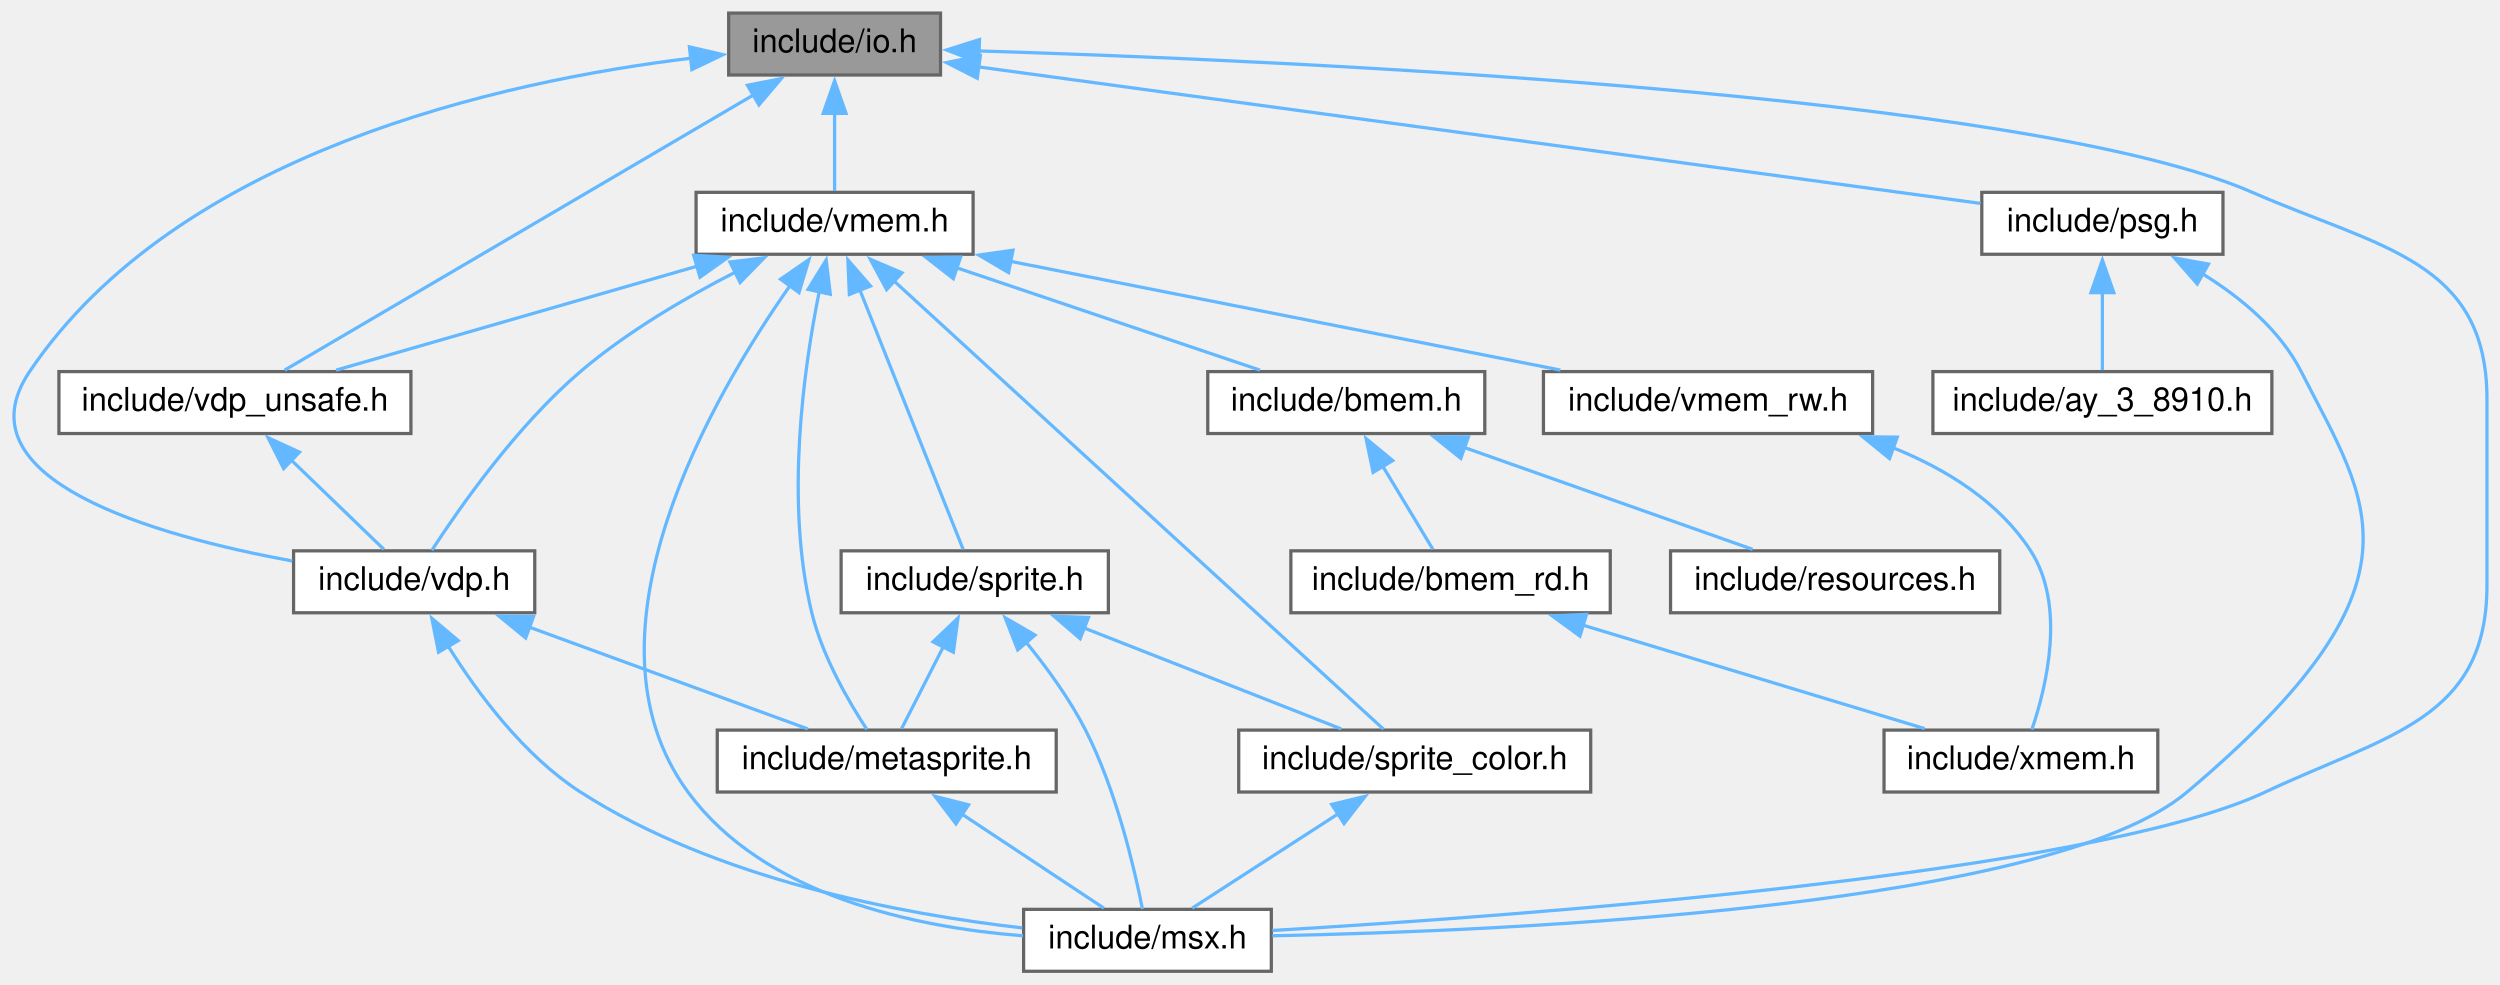
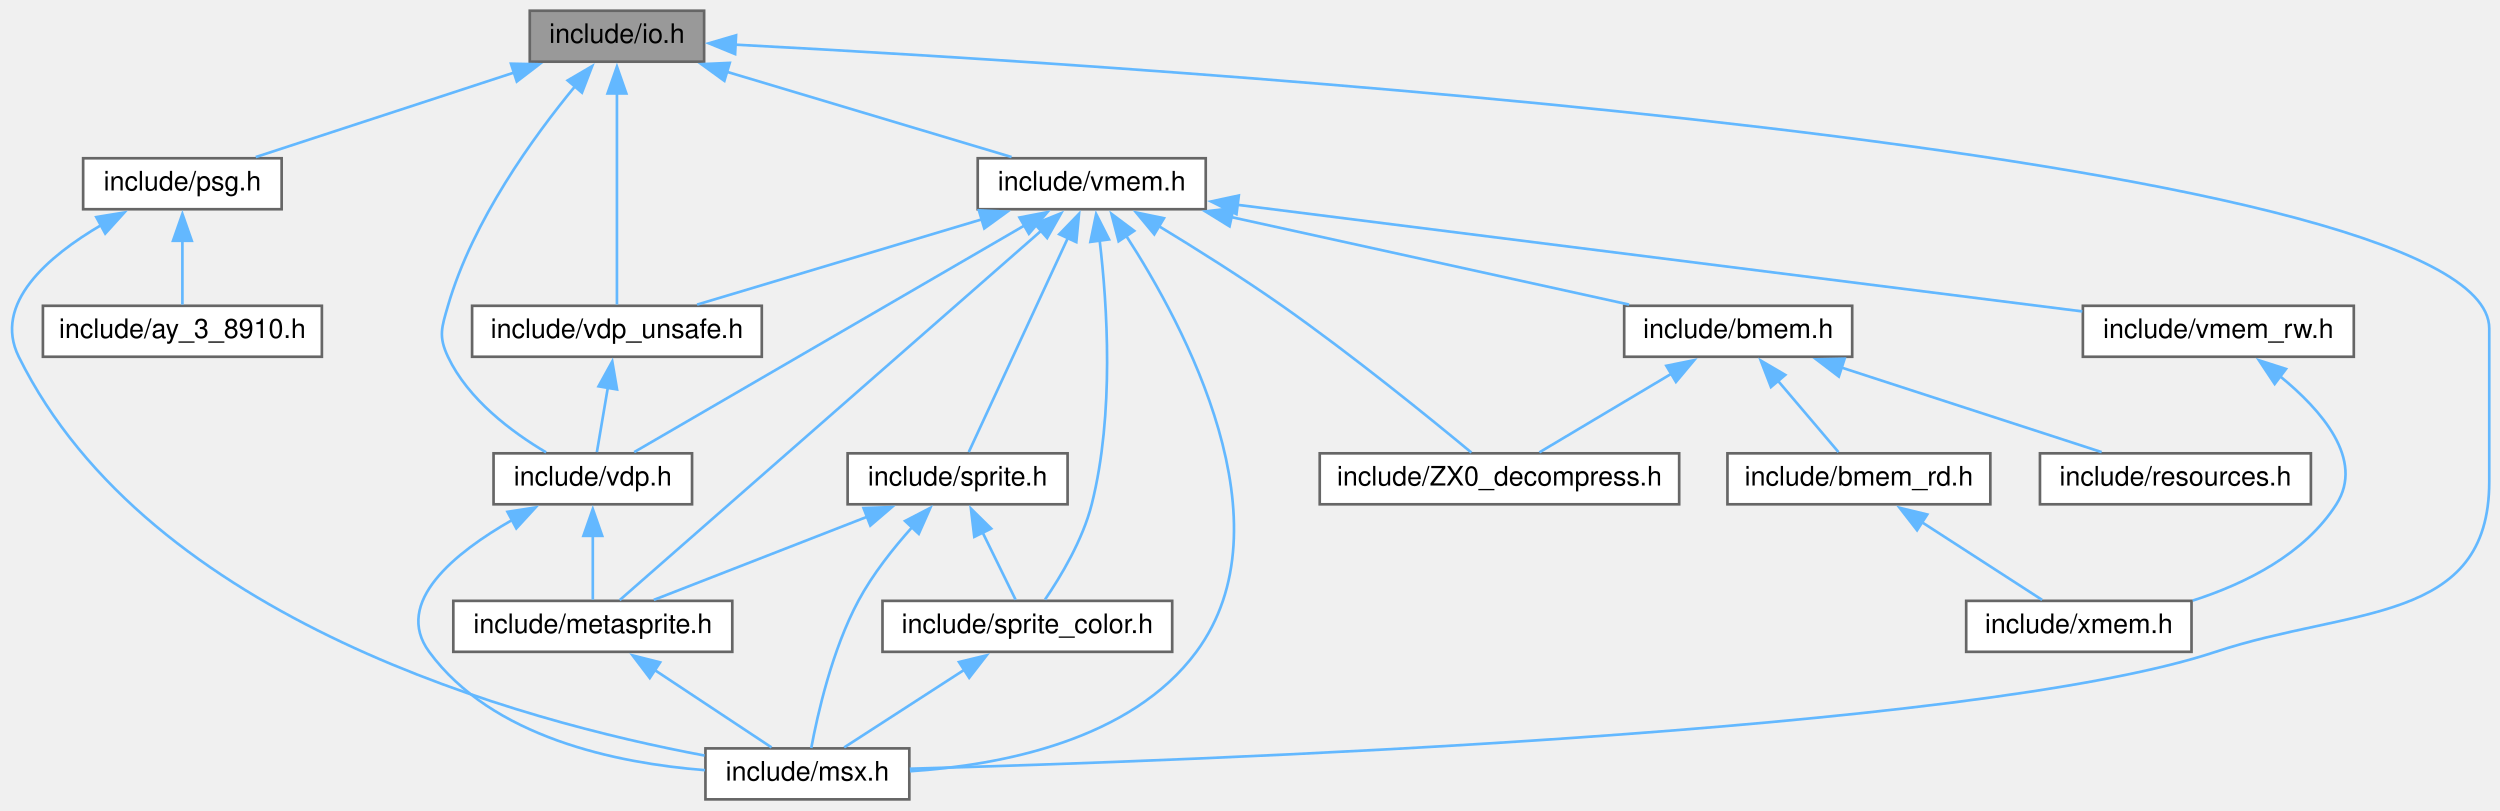
- <svg xmlns="http://www.w3.org/2000/svg" xmlns:xlink="http://www.w3.org/1999/xlink" width="767pt" height="302pt" viewBox="0.00 0.00 767.08 302.00">
+ <svg xmlns="http://www.w3.org/2000/svg" xmlns:xlink="http://www.w3.org/1999/xlink" width="932pt" height="302pt" viewBox="0.00 0.00 931.99 302.00">
  <g id="graph0" class="graph" transform="scale(1 1) rotate(0) translate(4 298)">
    <g id="node1" class="node">
      <g id="a_node1">
        <a xlink:title="Definition of I/O ports.">
-           <polygon fill="#999999" stroke="#666666" points="284.58,-294 219.58,-294 219.58,-275 284.58,-275 284.58,-294" />
-           <text text-anchor="middle" x="252.08" y="-282" font-family="Helvetica,sans-Serif" font-size="10.00">include/io.h</text>
+           <polygon fill="#999999" stroke="#666666" points="258.49,-294 193.49,-294 193.49,-275 258.49,-275 258.49,-294" />
+           <text text-anchor="middle" x="225.99" y="-282" font-family="Helvetica,sans-Serif" font-size="10.00">include/io.h</text>
        </a>
      </g>
    </g>
    <g id="node2" class="node">
      <g id="a_node2">
        <a xlink:href="msx_8h.html" target="_top" xlink:title="Using #include &lt;msx.h&gt; includes almost all C header files in libmsx, for ease to use.">
-           <polygon fill="white" stroke="#666666" points="386.08,-19 310.08,-19 310.08,0 386.08,0 386.08,-19" />
-           <text text-anchor="middle" x="348.08" y="-7" font-family="Helvetica,sans-Serif" font-size="10.00">include/msx.h</text>
+           <polygon fill="white" stroke="#666666" points="334.99,-19 258.99,-19 258.99,0 334.99,0 334.99,-19" />
+           <text text-anchor="middle" x="296.99" y="-7" font-family="Helvetica,sans-Serif" font-size="10.00">include/msx.h</text>
        </a>
      </g>
    </g>
    <g id="edge1" class="edge">
-       <path fill="none" stroke="#63b8ff" d="M296.26,-282.39C392.44,-279.41 617.73,-269.34 687.08,-239 726.17,-221.9 759.08,-218.17 759.08,-175.5 759.08,-175.5 759.08,-175.5 759.08,-118.5 759.08,-77.15 728.49,-72.62 691.08,-55 637.71,-29.87 464.19,-17.1 386.41,-12.52" />
-       <polygon fill="#63b8ff" stroke="#63b8ff" points="296.32,-278.88 286.43,-282.68 296.53,-285.88 296.32,-278.88" />
+       <path fill="none" stroke="#63b8ff" d="M269.97,-281.36C423.15,-273.33 923.99,-241.98 923.99,-175.5 923.99,-175.5 923.99,-175.5 923.99,-118.5 923.99,-65.1 872.67,-71.83 821.99,-55 731.49,-24.94 440.16,-14.33 335.16,-11.42" />
+       <polygon fill="#63b8ff" stroke="#63b8ff" points="270.04,-277.85 260.23,-281.86 270.4,-284.84 270.04,-277.85" />
    </g>
    <g id="node3" class="node">
      <g id="a_node3">
        <a xlink:href="psg_8h.html" target="_top" xlink:title="Device interface for PSG (AY-3-8910) an internal sound chip.">
-           <polygon fill="white" stroke="#666666" points="678.08,-239 604.08,-239 604.08,-220 678.08,-220 678.08,-239" />
-           <text text-anchor="middle" x="641.08" y="-227" font-family="Helvetica,sans-Serif" font-size="10.00">include/psg.h</text>
+           <polygon fill="white" stroke="#666666" points="100.99,-239 26.99,-239 26.99,-220 100.99,-220 100.99,-239" />
+           <text text-anchor="middle" x="63.99" y="-227" font-family="Helvetica,sans-Serif" font-size="10.00">include/psg.h</text>
        </a>
      </g>
    </g>
    <g id="edge2" class="edge">
-       <path fill="none" stroke="#63b8ff" d="M296.13,-277.5C373.28,-266.99 531.49,-245.43 603.68,-235.6" />
-       <polygon fill="#63b8ff" stroke="#63b8ff" points="295.85,-274 286.41,-278.82 296.8,-280.94 295.85,-274" />
+       <path fill="none" stroke="#63b8ff" d="M187.73,-270.98C158.1,-261.29 117.78,-248.1 91.34,-239.45" />
+       <polygon fill="#63b8ff" stroke="#63b8ff" points="186.48,-274.26 197.07,-274.04 188.66,-267.6 186.48,-274.26" />
    </g>
    <g id="node5" class="node">
      <g id="a_node5">
        <a xlink:href="vdp_8h.html" target="_top" xlink:title="Data types and functions for VDP (Video Display Proccessor) access.">
-           <polygon fill="white" stroke="#666666" points="160.08,-129 86.08,-129 86.08,-110 160.08,-110 160.08,-129" />
-           <text text-anchor="middle" x="123.08" y="-117" font-family="Helvetica,sans-Serif" font-size="10.00">include/vdp.h</text>
+           <polygon fill="white" stroke="#666666" points="253.99,-129 179.99,-129 179.99,-110 253.99,-110 253.99,-129" />
+           <text text-anchor="middle" x="216.99" y="-117" font-family="Helvetica,sans-Serif" font-size="10.00">include/vdp.h</text>
        </a>
      </g>
    </g>
    <g id="edge5" class="edge">
-       <path fill="none" stroke="#63b8ff" d="M208.02,-280.16C150.16,-273.15 50.59,-251.39 5.08,-184 -17.24,-150.93 43.3,-133.67 85.7,-125.88" />
-       <polygon fill="#63b8ff" stroke="#63b8ff" points="207.53,-283.63 217.85,-281.25 208.29,-276.67 207.53,-283.63" />
+       <path fill="none" stroke="#63b8ff" d="M210.42,-265.9C194.94,-247.13 172.2,-215.77 162.99,-184 160.64,-175.89 159.39,-172.64 162.99,-165 170.51,-149.07 186.83,-136.91 199.58,-129.36" />
+       <polygon fill="#63b8ff" stroke="#63b8ff" points="207.62,-268.01 216.76,-273.36 212.95,-263.47 207.62,-268.01" />
    </g>
    <g id="node7" class="node">
      <g id="a_node7">
        <a xlink:href="vdp__unsafe_8h.html" target="_top" xlink:title="Unsafe primitive functions for VDP (Video Display Proccessor) access.">
-           <polygon fill="white" stroke="#666666" points="122.08,-184 14.08,-184 14.08,-165 122.08,-165 122.08,-184" />
-           <text text-anchor="middle" x="68.08" y="-172" font-family="Helvetica,sans-Serif" font-size="10.00">include/vdp_unsafe.h</text>
+           <polygon fill="white" stroke="#666666" points="279.99,-184 171.99,-184 171.99,-165 279.99,-165 279.99,-184" />
+           <text text-anchor="middle" x="225.99" y="-172" font-family="Helvetica,sans-Serif" font-size="10.00">include/vdp_unsafe.h</text>
        </a>
      </g>
    </g>
    <g id="edge9" class="edge">
-       <path fill="none" stroke="#63b8ff" d="M227.58,-269.12C189,-246.47 115.21,-203.16 83.35,-184.46" />
-       <polygon fill="#63b8ff" stroke="#63b8ff" points="225.33,-271.85 235.72,-273.9 228.87,-265.82 225.33,-271.85" />
+       <path fill="none" stroke="#63b8ff" d="M225.99,-263.24C225.99,-239.63 225.99,-201.65 225.99,-184.46" />
+       <polygon fill="#63b8ff" stroke="#63b8ff" points="222.49,-263.15 225.99,-273.15 229.49,-263.15 222.49,-263.15" />
    </g>
    <g id="node8" class="node">
      <g id="a_node8">
        <a xlink:href="vmem_8h.html" target="_top" xlink:title="Data types and functions for VRAM access.">
-           <polygon fill="white" stroke="#666666" points="294.58,-239 209.58,-239 209.58,-220 294.58,-220 294.58,-239" />
-           <text text-anchor="middle" x="252.08" y="-227" font-family="Helvetica,sans-Serif" font-size="10.00">include/vmem.h</text>
+           <polygon fill="white" stroke="#666666" points="445.49,-239 360.49,-239 360.49,-220 445.49,-220 445.49,-239" />
+           <text text-anchor="middle" x="402.99" y="-227" font-family="Helvetica,sans-Serif" font-size="10.00">include/vmem.h</text>
        </a>
      </g>
    </g>
    <g id="edge11" class="edge">
-       <path fill="none" stroke="#63b8ff" d="M252.08,-263.35C252.08,-255.1 252.08,-245.97 252.08,-239.44" />
-       <polygon fill="#63b8ff" stroke="#63b8ff" points="248.58,-263.23 252.08,-273.23 255.58,-263.23 248.58,-263.23" />
+       <path fill="none" stroke="#63b8ff" d="M266.94,-271.24C299.39,-261.52 343.96,-248.18 373.11,-239.45" />
+       <polygon fill="#63b8ff" stroke="#63b8ff" points="266.04,-267.85 257.47,-274.08 268.05,-274.56 266.04,-267.85" />
    </g>
    <g id="edge4" class="edge">
-       <path fill="none" stroke="#63b8ff" d="M671.9,-213.94C683.58,-206.71 695.61,-196.74 702.08,-184 722.72,-143.4 743.24,-119.23 667.08,-55 625.35,-19.8 461.72,-12.41 386.4,-10.88" />
-       <polygon fill="#63b8ff" stroke="#63b8ff" points="670.19,-210.89 663.2,-218.86 673.63,-216.99 670.19,-210.89" />
+       <path fill="none" stroke="#63b8ff" d="M33.81,-214.14C13.92,-202.5 -6.81,-184.81 2.99,-165 51.68,-66.54 190.71,-29.06 258.66,-16.33" />
+       <polygon fill="#63b8ff" stroke="#63b8ff" points="31.89,-217.08 42.35,-218.78 35.23,-210.93 31.89,-217.08" />
    </g>
    <g id="node4" class="node">
      <g id="a_node4">
        <a xlink:href="ay__3__8910_8h.html" target="_top" xlink:title="Buffer for PSG (AY-3-8910) registers.">
-           <polygon fill="white" stroke="#666666" points="693.08,-184 589.08,-184 589.08,-165 693.08,-165 693.08,-184" />
-           <text text-anchor="middle" x="641.08" y="-172" font-family="Helvetica,sans-Serif" font-size="10.00">include/ay_3_8910.h</text>
+           <polygon fill="white" stroke="#666666" points="115.99,-184 11.99,-184 11.99,-165 115.99,-165 115.99,-184" />
+           <text text-anchor="middle" x="63.99" y="-172" font-family="Helvetica,sans-Serif" font-size="10.00">include/ay_3_8910.h</text>
        </a>
      </g>
    </g>
    <g id="edge3" class="edge">
-       <path fill="none" stroke="#63b8ff" d="M641.08,-208.35C641.08,-200.1 641.08,-190.97 641.08,-184.44" />
-       <polygon fill="#63b8ff" stroke="#63b8ff" points="637.58,-208.23 641.08,-218.23 644.58,-208.23 637.58,-208.23" />
+       <path fill="none" stroke="#63b8ff" d="M63.99,-208.35C63.99,-200.1 63.99,-190.97 63.99,-184.44" />
+       <polygon fill="#63b8ff" stroke="#63b8ff" points="60.49,-208.23 63.99,-218.23 67.49,-208.23 60.49,-208.23" />
    </g>
    <g id="edge8" class="edge">
-       <path fill="none" stroke="#63b8ff" d="M133.51,-99.78C142.46,-85.42 156.65,-66.23 174.08,-55 215.63,-28.24 272.43,-17.56 309.67,-13.3" />
-       <polygon fill="#63b8ff" stroke="#63b8ff" points="130.56,-97.9 128.5,-108.3 136.59,-101.46 130.56,-97.9" />
+       <path fill="none" stroke="#63b8ff" d="M187.02,-104.21C165.51,-91.95 142.49,-73.41 155.99,-55 179.36,-23.12 225.64,-13.49 258.81,-10.88" />
+       <polygon fill="#63b8ff" stroke="#63b8ff" points="185.18,-107.19 195.65,-108.82 188.48,-101.02 185.18,-107.19" />
    </g>
    <g id="node6" class="node">
      <g id="a_node6">
        <a xlink:href="metasprite_8h.html" target="_top" xlink:title="Meta-sprite ; an aggregate of sprites.">
-           <polygon fill="white" stroke="#666666" points="320.08,-74 216.08,-74 216.08,-55 320.08,-55 320.08,-74" />
-           <text text-anchor="middle" x="268.08" y="-62" font-family="Helvetica,sans-Serif" font-size="10.00">include/metasprite.h</text>
+           <polygon fill="white" stroke="#666666" points="268.99,-74 164.99,-74 164.99,-55 268.99,-55 268.99,-74" />
+           <text text-anchor="middle" x="216.99" y="-62" font-family="Helvetica,sans-Serif" font-size="10.00">include/metasprite.h</text>
        </a>
      </g>
    </g>
    <g id="edge6" class="edge">
-       <path fill="none" stroke="#63b8ff" d="M158.42,-105.58C184.92,-95.9 220.5,-82.89 243.85,-74.36" />
-       <polygon fill="#63b8ff" stroke="#63b8ff" points="157.29,-102.27 149.1,-108.99 159.7,-108.84 157.29,-102.27" />
+       <path fill="none" stroke="#63b8ff" d="M216.99,-98.35C216.99,-90.1 216.99,-80.97 216.99,-74.44" />
+       <polygon fill="#63b8ff" stroke="#63b8ff" points="213.49,-98.23 216.99,-108.23 220.49,-98.23 213.49,-98.23" />
    </g>
    <g id="edge7" class="edge">
-       <path fill="none" stroke="#63b8ff" d="M291.2,-48.19C305.31,-38.84 322.87,-27.21 334.71,-19.36" />
-       <polygon fill="#63b8ff" stroke="#63b8ff" points="289.32,-45.23 282.92,-53.67 293.19,-51.07 289.32,-45.23" />
+       <path fill="none" stroke="#63b8ff" d="M240.1,-48.19C254.22,-38.84 271.77,-27.21 283.62,-19.36" />
+       <polygon fill="#63b8ff" stroke="#63b8ff" points="238.23,-45.23 231.82,-53.67 242.09,-51.07 238.23,-45.23" />
    </g>
    <g id="edge10" class="edge">
-       <path fill="none" stroke="#63b8ff" d="M85.44,-156.78C94.83,-147.72 106.07,-136.9 113.8,-129.44" />
-       <polygon fill="#63b8ff" stroke="#63b8ff" points="83.03,-154.24 78.26,-163.7 87.89,-159.28 83.03,-154.24" />
-     </g>
-     <g id="edge17" class="edge">
-       <path fill="none" stroke="#63b8ff" d="M238.48,-210.49C214.79,-176.78 171.74,-103.22 207.08,-55 230.45,-23.12 276.73,-13.49 309.9,-10.88" />
-       <polygon fill="#63b8ff" stroke="#63b8ff" points="235.5,-212.35 244.21,-218.38 241.16,-208.23 235.5,-212.35" />
-     </g>
-     <g id="edge24" class="edge">
-       <path fill="none" stroke="#63b8ff" d="M221.88,-214.65C206.66,-206.87 188.44,-196.25 174.08,-184 154.51,-167.3 136.99,-142.25 128.5,-129.16" />
-       <polygon fill="#63b8ff" stroke="#63b8ff" points="219.98,-217.62 230.5,-218.91 223.08,-211.34 219.98,-217.62" />
-     </g>
-     <g id="edge16" class="edge">
-       <path fill="none" stroke="#63b8ff" d="M247.4,-208.69C242.58,-184.9 236.83,-143.95 245.08,-110 248.33,-96.65 256.33,-82.83 261.98,-74.2" />
-       <polygon fill="#63b8ff" stroke="#63b8ff" points="243.94,-209.23 249.5,-218.24 250.77,-207.72 243.94,-209.23" />
-     </g>
-     <g id="edge25" class="edge">
-       <path fill="none" stroke="#63b8ff" d="M209.95,-216.36C176.19,-206.64 129.58,-193.21 99.14,-184.45" />
-       <polygon fill="#63b8ff" stroke="#63b8ff" points="208.84,-219.69 219.42,-219.09 210.78,-212.96 208.84,-219.69" />
+       <path fill="none" stroke="#63b8ff" d="M222.62,-153.64C221.2,-145.31 219.63,-136.05 218.51,-129.44" />
+       <polygon fill="#63b8ff" stroke="#63b8ff" points="219.13,-153.98 224.25,-163.26 226.03,-152.81 219.13,-153.98" />
+     </g>
+     <g id="edge19" class="edge">
+       <path fill="none" stroke="#63b8ff" d="M415.65,-210.39C437.62,-176.52 477.25,-102.7 441.99,-55 417.65,-22.07 369.38,-12.73 335.23,-10.47" />
+       <polygon fill="#63b8ff" stroke="#63b8ff" points="413.01,-208.04 410.34,-218.29 418.82,-211.94 413.01,-208.04" />
+     </g>
+     <g id="edge26" class="edge">
+       <path fill="none" stroke="#63b8ff" d="M378.22,-214.12C339.22,-191.47 264.62,-148.16 232.42,-129.46" />
+       <polygon fill="#63b8ff" stroke="#63b8ff" points="376.06,-216.91 386.46,-218.9 379.57,-210.85 376.06,-216.91" />
+     </g>
+     <g id="edge18" class="edge">
+       <path fill="none" stroke="#63b8ff" d="M384.4,-212.2C345.53,-178.15 256.84,-100.42 227,-74.27" />
+       <polygon fill="#63b8ff" stroke="#63b8ff" points="381.76,-214.55 391.59,-218.51 386.37,-209.28 381.76,-214.55" />
+     </g>
+     <g id="edge27" class="edge">
+       <path fill="none" stroke="#63b8ff" d="M362.04,-216.24C329.59,-206.52 285.02,-193.18 255.87,-184.45" />
+       <polygon fill="#63b8ff" stroke="#63b8ff" points="360.93,-219.56 371.52,-219.08 362.94,-212.85 360.93,-219.56" />
    </g>
    <g id="node9" class="node">
      <g id="a_node9">
+         <a xlink:href="ZX0__decompress_8h.html" target="_top" xlink:title="Decompresser of ZX0 compressed file format version 2.">
+           <polygon fill="white" stroke="#666666" points="621.99,-129 487.99,-129 487.99,-110 621.99,-110 621.99,-129" />
+           <text text-anchor="middle" x="554.99" y="-117" font-family="Helvetica,sans-Serif" font-size="10.00">include/ZX0_decompress.h</text>
+         </a>
+       </g>
+     </g>
+     <g id="edge12" class="edge">
+       <path fill="none" stroke="#63b8ff" d="M428.01,-213.7C441.8,-205.33 459.1,-194.46 473.99,-184 500.16,-165.61 529.34,-141.89 544.52,-129.29" />
+       <polygon fill="#63b8ff" stroke="#63b8ff" points="426.31,-210.64 419.54,-218.79 429.92,-216.64 426.31,-210.64" />
+     </g>
+     <g id="node10" class="node">
+       <g id="a_node10">
        <a xlink:href="bmem_8h.html" target="_top" xlink:title="Data types and functions for accessing banked memory.">
-           <polygon fill="white" stroke="#666666" points="451.58,-184 366.58,-184 366.58,-165 451.58,-165 451.58,-184" />
-           <text text-anchor="middle" x="409.08" y="-172" font-family="Helvetica,sans-Serif" font-size="10.00">include/bmem.h</text>
-         </a>
-       </g>
-     </g>
-     <g id="edge12" class="edge">
-       <path fill="none" stroke="#63b8ff" d="M289.54,-215.85C318.22,-206.17 357.06,-193.06 382.58,-184.45" />
-       <polygon fill="#63b8ff" stroke="#63b8ff" points="288.51,-212.51 280.15,-219.03 290.75,-219.14 288.51,-212.51" />
+           <polygon fill="white" stroke="#666666" points="686.49,-184 601.49,-184 601.49,-165 686.49,-165 686.49,-184" />
+           <text text-anchor="middle" x="643.99" y="-172" font-family="Helvetica,sans-Serif" font-size="10.00">include/bmem.h</text>
+         </a>
+       </g>
+     </g>
+     <g id="edge13" class="edge">
+       <path fill="none" stroke="#63b8ff" d="M455.03,-217.06C499.47,-207.28 562.49,-193.42 603.31,-184.45" />
+       <polygon fill="#63b8ff" stroke="#63b8ff" points="454.37,-213.62 445.35,-219.18 455.87,-220.45 454.37,-213.62" />
+     </g>
+     <g id="node14" class="node">
+       <g id="a_node14">
+         <a xlink:href="sprite_8h.html" target="_top" xlink:title="Sprites.">
+           <polygon fill="white" stroke="#666666" points="393.99,-129 311.99,-129 311.99,-110 393.99,-110 393.99,-129" />
+           <text text-anchor="middle" x="352.99" y="-117" font-family="Helvetica,sans-Serif" font-size="10.00">include/sprite.h</text>
+         </a>
+       </g>
+     </g>
+     <g id="edge20" class="edge">
+       <path fill="none" stroke="#63b8ff" d="M394.06,-209.22C383.17,-185.69 365.21,-146.89 357.14,-129.46" />
+       <polygon fill="#63b8ff" stroke="#63b8ff" points="390.89,-210.68 398.26,-218.29 397.24,-207.74 390.89,-210.68" />
+     </g>
+     <g id="node15" class="node">
+       <g id="a_node15">
+         <a xlink:href="sprite__color_8h.html" target="_top" xlink:title="Sprite color table interface.">
+           <polygon fill="white" stroke="#666666" points="432.99,-74 324.99,-74 324.99,-55 432.99,-55 432.99,-74" />
+           <text text-anchor="middle" x="378.99" y="-62" font-family="Helvetica,sans-Serif" font-size="10.00">include/sprite_color.h</text>
+         </a>
+       </g>
+     </g>
+     <g id="edge25" class="edge">
+       <path fill="none" stroke="#63b8ff" d="M405.95,-208.32C408.78,-184.43 411.49,-143.66 402.99,-110 399.64,-96.72 391.46,-83.1 385.58,-74.49" />
+       <polygon fill="#63b8ff" stroke="#63b8ff" points="402.49,-207.82 404.64,-218.2 409.43,-208.75 402.49,-207.82" />
+     </g>
+     <g id="node16" class="node">
+       <g id="a_node16">
+         <a xlink:href="vmem__rw_8h.html" target="_top" xlink:title="Stream like access functions for VRAM.">
+           <polygon fill="white" stroke="#666666" points="873.49,-184 772.49,-184 772.49,-165 873.49,-165 873.49,-184" />
+           <text text-anchor="middle" x="822.99" y="-172" font-family="Helvetica,sans-Serif" font-size="10.00">include/vmem_rw.h</text>
+         </a>
+       </g>
+     </g>
+     <g id="edge28" class="edge">
+       <path fill="none" stroke="#63b8ff" d="M457.25,-221.65C539.01,-211.34 692.68,-191.94 772.29,-181.9" />
+       <polygon fill="#63b8ff" stroke="#63b8ff" points="456.95,-218.16 447.47,-222.89 457.83,-225.11 456.95,-218.16" />
+     </g>
+     <g id="edge14" class="edge">
+       <path fill="none" stroke="#63b8ff" d="M619.19,-158.73C603.33,-149.29 583.3,-137.36 569.87,-129.36" />
+       <polygon fill="#63b8ff" stroke="#63b8ff" points="617.21,-161.63 627.59,-163.73 620.79,-155.61 617.21,-161.63" />
+     </g>
+     <g id="node11" class="node">
+       <g id="a_node11">
+         <a xlink:href="bmem__rd_8h.html" target="_top" xlink:title="Stream like access functions for Banked Memory.">
+           <polygon fill="white" stroke="#666666" points="737.99,-129 639.99,-129 639.99,-110 737.99,-110 737.99,-129" />
+           <text text-anchor="middle" x="688.99" y="-117" font-family="Helvetica,sans-Serif" font-size="10.00">include/bmem_rd.h</text>
+         </a>
+       </g>
+     </g>
+     <g id="edge15" class="edge">
+       <path fill="none" stroke="#63b8ff" d="M658.67,-156.22C666.25,-147.28 675.2,-136.74 681.4,-129.44" />
+       <polygon fill="#63b8ff" stroke="#63b8ff" points="656.21,-153.71 652.4,-163.59 661.54,-158.24 656.21,-153.71" />
    </g>
    <g id="node13" class="node">
      <g id="a_node13">
-         <a xlink:href="sprite_8h.html" target="_top" xlink:title="Sprites.">
-           <polygon fill="white" stroke="#666666" points="336.08,-129 254.08,-129 254.08,-110 336.08,-110 336.08,-129" />
-           <text text-anchor="middle" x="295.08" y="-117" font-family="Helvetica,sans-Serif" font-size="10.00">include/sprite.h</text>
-         </a>
-       </g>
-     </g>
-     <g id="edge18" class="edge">
-       <path fill="none" stroke="#63b8ff" d="M259.76,-209.22C269.13,-185.69 284.58,-146.89 291.52,-129.46" />
-       <polygon fill="#63b8ff" stroke="#63b8ff" points="256.61,-207.67 256.16,-218.26 263.11,-210.26 256.61,-207.67" />
-     </g>
-     <g id="node14" class="node">
-       <g id="a_node14">
-         <a xlink:href="sprite__color_8h.html" target="_top" xlink:title="Sprite color table interface.">
-           <polygon fill="white" stroke="#666666" points="484.08,-74 376.08,-74 376.08,-55 484.08,-55 484.08,-74" />
-           <text text-anchor="middle" x="430.08" y="-62" font-family="Helvetica,sans-Serif" font-size="10.00">include/sprite_color.h</text>
-         </a>
-       </g>
-     </g>
-     <g id="edge23" class="edge">
-       <path fill="none" stroke="#63b8ff" d="M270.35,-211.77C307.79,-177.49 392.07,-100.31 420.51,-74.27" />
-       <polygon fill="#63b8ff" stroke="#63b8ff" points="268.04,-209.15 263.02,-218.48 272.76,-214.31 268.04,-209.15" />
-     </g>
-     <g id="node15" class="node">
-       <g id="a_node15">
-         <a xlink:href="vmem__rw_8h.html" target="_top" xlink:title="Stream like access functions for VRAM.">
-           <polygon fill="white" stroke="#666666" points="570.58,-184 469.58,-184 469.58,-165 570.58,-165 570.58,-184" />
-           <text text-anchor="middle" x="520.08" y="-172" font-family="Helvetica,sans-Serif" font-size="10.00">include/vmem_rw.h</text>
-         </a>
-       </g>
-     </g>
-     <g id="edge26" class="edge">
-       <path fill="none" stroke="#63b8ff" d="M305.98,-217.84C355.53,-208.04 428.16,-193.68 474.79,-184.46" />
-       <polygon fill="#63b8ff" stroke="#63b8ff" points="305.46,-214.38 296.33,-219.75 306.82,-221.24 305.46,-214.38" />
-     </g>
-     <g id="node10" class="node">
-       <g id="a_node10">
-         <a xlink:href="bmem__rd_8h.html" target="_top" xlink:title="Stream like access functions for Banked Memory.">
-           <polygon fill="white" stroke="#666666" points="490.08,-129 392.08,-129 392.08,-110 490.08,-110 490.08,-129" />
-           <text text-anchor="middle" x="441.08" y="-117" font-family="Helvetica,sans-Serif" font-size="10.00">include/bmem_rd.h</text>
-         </a>
-       </g>
-     </g>
-     <g id="edge13" class="edge">
-       <path fill="none" stroke="#63b8ff" d="M420.21,-155.08C425.45,-146.4 431.46,-136.44 435.68,-129.44" />
-       <polygon fill="#63b8ff" stroke="#63b8ff" points="417.32,-153.08 415.15,-163.45 423.32,-156.7 417.32,-153.08" />
+         <a xlink:href="resources_8h.html" target="_top" xlink:title="Data types and functions for accessing embedded resources.">
+           <polygon fill="white" stroke="#666666" points="857.49,-129 756.49,-129 756.49,-110 857.49,-110 857.49,-129" />
+           <text text-anchor="middle" x="806.99" y="-117" font-family="Helvetica,sans-Serif" font-size="10.00">include/resources.h</text>
+         </a>
+       </g>
+     </g>
+     <g id="edge17" class="edge">
+       <path fill="none" stroke="#63b8ff" d="M682.49,-160.98C712.3,-151.29 752.87,-138.1 779.48,-129.45" />
+       <polygon fill="#63b8ff" stroke="#63b8ff" points="681.51,-157.62 673.08,-164.04 683.67,-164.28 681.51,-157.62" />
    </g>
    <g id="node12" class="node">
      <g id="a_node12">
-         <a xlink:href="resources_8h.html" target="_top" xlink:title="Data types and functions for accessing embedded resources.">
-           <polygon fill="white" stroke="#666666" points="609.58,-129 508.58,-129 508.58,-110 609.58,-110 609.58,-129" />
-           <text text-anchor="middle" x="559.08" y="-117" font-family="Helvetica,sans-Serif" font-size="10.00">include/resources.h</text>
-         </a>
-       </g>
-     </g>
-     <g id="edge15" class="edge">
-       <path fill="none" stroke="#63b8ff" d="M445.24,-160.73C472.6,-151.06 509.49,-138.02 533.76,-129.45" />
-       <polygon fill="#63b8ff" stroke="#63b8ff" points="444.22,-157.37 435.96,-164.01 446.55,-163.97 444.22,-157.37" />
-     </g>
-     <g id="node11" class="node">
-       <g id="a_node11">
        <a xlink:href="xmem_8h.html" target="_top" xlink:title="Inter-memory transfer functions for ROM / RAM, VRAM, and Banked Memory (MegaROM).">
-           <polygon fill="white" stroke="#666666" points="658.08,-74 574.08,-74 574.08,-55 658.08,-55 658.08,-74" />
-           <text text-anchor="middle" x="616.08" y="-62" font-family="Helvetica,sans-Serif" font-size="10.00">include/xmem.h</text>
-         </a>
-       </g>
-     </g>
-     <g id="edge14" class="edge">
-       <path fill="none" stroke="#63b8ff" d="M481.57,-106.24C513.65,-96.52 557.72,-83.18 586.54,-74.45" />
-       <polygon fill="#63b8ff" stroke="#63b8ff" points="480.78,-102.82 472.22,-109.07 482.8,-109.52 480.78,-102.82" />
-     </g>
-     <g id="edge20" class="edge">
-       <path fill="none" stroke="#63b8ff" d="M310.75,-101.08C317.15,-93.24 324.19,-83.61 329.08,-74 338.49,-55.55 344.06,-31.65 346.54,-19.09" />
-       <polygon fill="#63b8ff" stroke="#63b8ff" points="308.27,-98.6 304.42,-108.47 313.58,-103.15 308.27,-98.6" />
-     </g>
-     <g id="edge19" class="edge">
-       <path fill="none" stroke="#63b8ff" d="M285.41,-99.5C281.05,-90.96 276.12,-81.28 272.64,-74.44" />
-       <polygon fill="#63b8ff" stroke="#63b8ff" points="282.28,-101.08 289.94,-108.4 288.52,-97.9 282.28,-101.08" />
+           <polygon fill="white" stroke="#666666" points="812.99,-74 728.99,-74 728.99,-55 812.99,-55 812.99,-74" />
+           <text text-anchor="middle" x="770.99" y="-62" font-family="Helvetica,sans-Serif" font-size="10.00">include/xmem.h</text>
+         </a>
+       </g>
+     </g>
+     <g id="edge16" class="edge">
+       <path fill="none" stroke="#63b8ff" d="M712.26,-103.46C726.8,-94.06 745.03,-82.28 757.29,-74.36" />
+       <polygon fill="#63b8ff" stroke="#63b8ff" points="710.67,-100.32 704.17,-108.69 714.47,-106.2 710.67,-100.32" />
+     </g>
+     <g id="edge22" class="edge">
+       <path fill="none" stroke="#63b8ff" d="M336.11,-101.54C329.07,-93.7 321.31,-83.93 315.99,-74 306.2,-55.75 300.79,-31.77 298.43,-19.14" />
+       <polygon fill="#63b8ff" stroke="#63b8ff" points="333.41,-103.78 342.82,-108.66 338.51,-98.98 333.41,-103.78" />
    </g>
    <g id="edge21" class="edge">
-       <path fill="none" stroke="#63b8ff" d="M328.65,-105.32C353.25,-95.67 385.98,-82.82 407.52,-74.36" />
-       <polygon fill="#63b8ff" stroke="#63b8ff" points="327.42,-102.04 319.39,-108.96 329.98,-108.56 327.42,-102.04" />
-     </g>
-     <g id="edge22" class="edge">
-       <path fill="none" stroke="#63b8ff" d="M406.81,-48.46C392.27,-39.06 374.05,-27.28 361.79,-19.36" />
-       <polygon fill="#63b8ff" stroke="#63b8ff" points="404.6,-51.2 414.9,-53.69 408.4,-45.32 404.6,-51.2" />
-     </g>
-     <g id="edge27" class="edge">
-       <path fill="none" stroke="#63b8ff" d="M576.9,-160.62C593.31,-153.98 609.39,-143.99 619.08,-129 629.99,-112.13 623.87,-87.15 619.43,-74.12" />
-       <polygon fill="#63b8ff" stroke="#63b8ff" points="575.76,-157.31 567.55,-164 578.15,-163.89 575.76,-157.31" />
+       <path fill="none" stroke="#63b8ff" d="M319.51,-105.45C294.69,-95.78 261.52,-82.85 239.72,-74.36" />
+       <polygon fill="#63b8ff" stroke="#63b8ff" points="317.92,-108.59 328.51,-108.96 320.46,-102.07 317.92,-108.59" />
+     </g>
+     <g id="edge23" class="edge">
+       <path fill="none" stroke="#63b8ff" d="M362.31,-99.5C366.5,-90.96 371.25,-81.28 374.6,-74.44" />
+       <polygon fill="#63b8ff" stroke="#63b8ff" points="359.21,-97.87 357.95,-108.39 365.5,-100.95 359.21,-97.87" />
+     </g>
+     <g id="edge24" class="edge">
+       <path fill="none" stroke="#63b8ff" d="M355.72,-48.46C341.18,-39.06 322.96,-27.28 310.7,-19.36" />
+       <polygon fill="#63b8ff" stroke="#63b8ff" points="353.51,-51.2 363.81,-53.69 357.31,-45.32 353.51,-51.2" />
+     </g>
+     <g id="edge29" class="edge">
+       <path fill="none" stroke="#63b8ff" d="M845.86,-157.84C861.49,-145.12 877.61,-126.63 866.99,-110 855.13,-91.42 833.29,-80.48 813.44,-74.1" />
+       <polygon fill="#63b8ff" stroke="#63b8ff" points="843.99,-154.86 838.13,-163.69 848.21,-160.45 843.99,-154.86" />
    </g>
  </g>
</svg>
